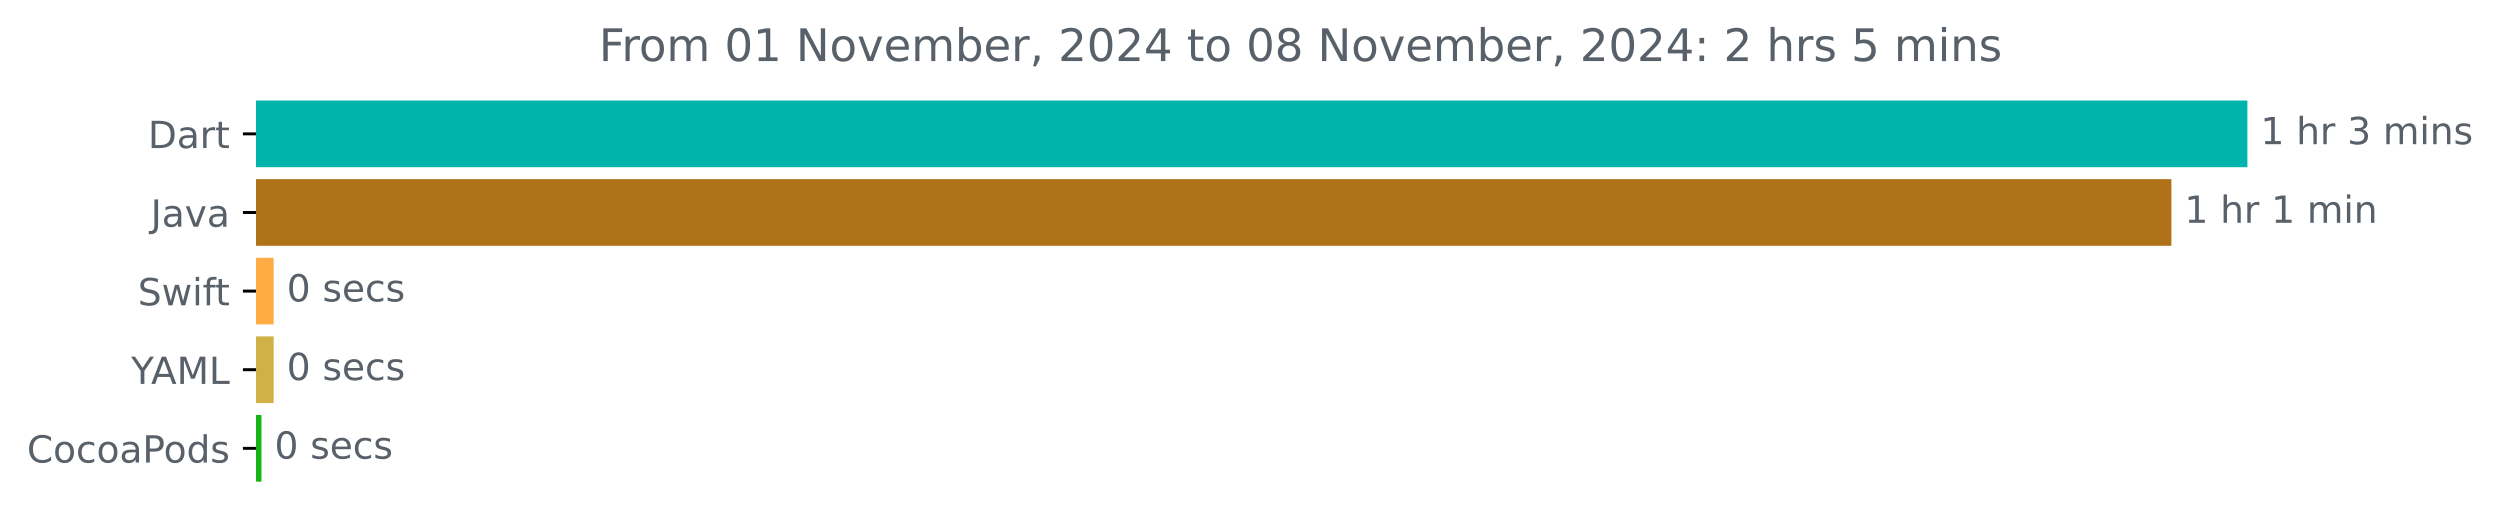
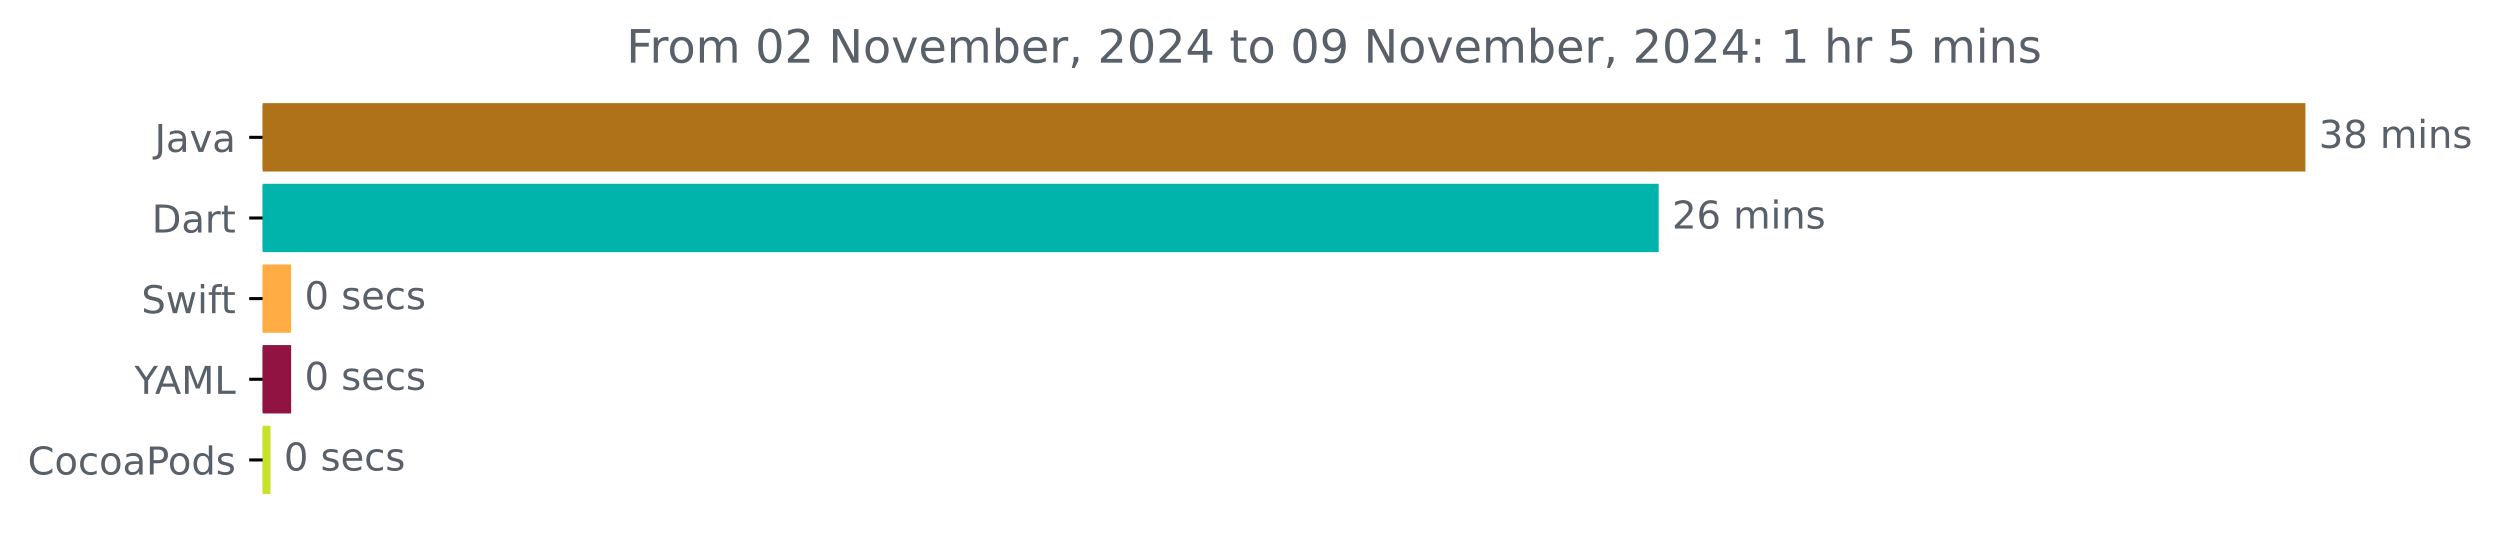
- <svg xmlns="http://www.w3.org/2000/svg" xmlns:xlink="http://www.w3.org/1999/xlink" width="667.793pt" height="140.398pt" viewBox="0 0 667.793 140.398" version="1.1">
+ <svg xmlns="http://www.w3.org/2000/svg" xmlns:xlink="http://www.w3.org/1999/xlink" width="650.988pt" height="140.398pt" viewBox="0 0 650.988 140.398" version="1.1">
  <defs>
    <style type="text/css">*{stroke-linejoin: round; stroke-linecap: butt}</style>
  </defs>
  <g id="figure_1">
    <g id="patch_1">
-       <path d="M 0 140.398  L 667.793 140.398  L 667.793 0  L 0 0  L 0 140.398  z " style="fill: none" />
+       <path d="M 0 140.398  L 650.988 140.398  L 650.988 0  L 0 0  L 0 140.398  z " style="fill: none" />
    </g>
    <g id="axes_1">
      <g id="patch_2">
-         <path d="M 68.391 27.358  L 599.819 27.358  L 599.819 44.158  L 68.391 44.158  z " clip-path="url(#p60e8854274)" style="fill: #00b4ab; stroke: #00b4ab; stroke-linejoin: miter" />
+         <path d="M 68.391 27.358  L 599.819 27.358  L 599.819 44.158  L 68.391 44.158  z " clip-path="url(#p83fedb0556)" style="fill: #b07219; stroke: #b07219; stroke-linejoin: miter" />
      </g>
      <g id="patch_3">
-         <path d="M 68.391 48.358  L 579.513 48.358  L 579.513 65.158  L 68.391 65.158  z " clip-path="url(#p60e8854274)" style="fill: #b07219; stroke: #b07219; stroke-linejoin: miter" />
+         <path d="M 68.391 48.358  L 431.411 48.358  L 431.411 65.158  L 68.391 65.158  z " clip-path="url(#p83fedb0556)" style="fill: #00b4ab; stroke: #00b4ab; stroke-linejoin: miter" />
      </g>
      <g id="patch_4">
-         <path d="M 68.391 69.358  L 72.599 69.358  L 72.599 86.158  L 68.391 86.158  z " clip-path="url(#p60e8854274)" style="fill: #ffac45; stroke: #ffac45; stroke-linejoin: miter" />
+         <path d="M 68.391 69.358  L 75.305 69.358  L 75.305 86.158  L 68.391 86.158  z " clip-path="url(#p83fedb0556)" style="fill: #ffac45; stroke: #ffac45; stroke-linejoin: miter" />
      </g>
      <g id="patch_5">
-         <path d="M 68.391 90.358  L 72.599 90.358  L 72.599 107.158  L 68.391 107.158  z " clip-path="url(#p60e8854274)" style="fill: #d0b147; stroke: #d0b147; stroke-linejoin: miter" />
+         <path d="M 68.391 90.358  L 75.305 90.358  L 75.305 107.158  L 68.391 107.158  z " clip-path="url(#p83fedb0556)" style="fill: #901342; stroke: #901342; stroke-linejoin: miter" />
      </g>
      <g id="patch_6">
-         <path d="M 68.391 111.358  L 69.338 111.358  L 69.338 128.158  L 68.391 128.158  z " clip-path="url(#p60e8854274)" style="fill: #17b413; stroke: #17b413; stroke-linejoin: miter" />
+         <path d="M 68.391 111.358  L 69.937 111.358  L 69.937 128.158  L 68.391 128.158  z " clip-path="url(#p83fedb0556)" style="fill: #c6e22b; stroke: #c6e22b; stroke-linejoin: miter" />
      </g>
      <g id="matplotlib.axis_1" />
      <g id="matplotlib.axis_2">
        <g id="ytick_1">
          <g id="line2d_1">
            <defs>
-               <path id="mac8d9eafca" d="M 0 0  L -3.5 0  " style="stroke: #000000; stroke-width: 0.8" />
+               <path id="m5f569acbf8" d="M 0 0  L -3.5 0  " style="stroke: #000000; stroke-width: 0.8" />
            </defs>
            <g>
-               <use xlink:href="#mac8d9eafca" x="68.391" y="35.758" style="stroke: #000000; stroke-width: 0.8" />
+               <use xlink:href="#m5f569acbf8" x="68.391" y="35.758" style="stroke: #000000; stroke-width: 0.8" />
            </g>
          </g>
          <g id="text_1">
-             <g style="fill: #586069" transform="translate(39.53125 39.55734) scale(0.1 -0.1)">
+             <g style="fill: #586069" transform="translate(40.26562 39.55734) scale(0.1 -0.1)">
+               <defs>
+                 <path id="DejaVuSans-4a" d="M 628 4666  L 1259 4666  L 1259 325  Q 1259 -519 939 -900  Q 619 -1281 -91 -1281  L -331 -1281  L -331 -750  L -134 -750  Q 284 -750 456 -515  Q 628 -281 628 325  L 628 4666  z " transform="scale(0.015625)" />
+                 <path id="DejaVuSans-61" d="M 2194 1759  Q 1497 1759 1228 1600  Q 959 1441 959 1056  Q 959 750 1161 570  Q 1363 391 1709 391  Q 2188 391 2477 730  Q 2766 1069 2766 1631  L 2766 1759  L 2194 1759  z M 3341 1997  L 3341 0  L 2766 0  L 2766 531  Q 2569 213 2275 61  Q 1981 -91 1556 -91  Q 1019 -91 701 211  Q 384 513 384 1019  Q 384 1609 779 1909  Q 1175 2209 1959 2209  L 2766 2209  L 2766 2266  Q 2766 2663 2505 2880  Q 2244 3097 1772 3097  Q 1472 3097 1187 3025  Q 903 2953 641 2809  L 641 3341  Q 956 3463 1253 3523  Q 1550 3584 1831 3584  Q 2591 3584 2966 3190  Q 3341 2797 3341 1997  z " transform="scale(0.015625)" />
+                 <path id="DejaVuSans-76" d="M 191 3500  L 800 3500  L 1894 563  L 2988 3500  L 3597 3500  L 2284 0  L 1503 0  L 191 3500  z " transform="scale(0.015625)" />
+               </defs>
+               <use xlink:href="#DejaVuSans-4a" />
+               <use xlink:href="#DejaVuSans-61" x="29.492" />
+               <use xlink:href="#DejaVuSans-76" x="90.771" />
+               <use xlink:href="#DejaVuSans-61" x="149.951" />
+             </g>
+           </g>
+         </g>
+         <g id="ytick_2">
+           <g id="line2d_2">
+             <g>
+               <use xlink:href="#m5f569acbf8" x="68.391" y="56.758" style="stroke: #000000; stroke-width: 0.8" />
+             </g>
+           </g>
+           <g id="text_2">
+             <g style="fill: #586069" transform="translate(39.53125 60.55734) scale(0.1 -0.1)">
              <defs>
                <path id="DejaVuSans-44" d="M 1259 4147  L 1259 519  L 2022 519  Q 2988 519 3436 956  Q 3884 1394 3884 2338  Q 3884 3275 3436 3711  Q 2988 4147 2022 4147  L 1259 4147  z M 628 4666  L 1925 4666  Q 3281 4666 3915 4102  Q 4550 3538 4550 2338  Q 4550 1131 3912 565  Q 3275 0 1925 0  L 628 0  L 628 4666  z " transform="scale(0.015625)" />
-                 <path id="DejaVuSans-61" d="M 2194 1759  Q 1497 1759 1228 1600  Q 959 1441 959 1056  Q 959 750 1161 570  Q 1363 391 1709 391  Q 2188 391 2477 730  Q 2766 1069 2766 1631  L 2766 1759  L 2194 1759  z M 3341 1997  L 3341 0  L 2766 0  L 2766 531  Q 2569 213 2275 61  Q 1981 -91 1556 -91  Q 1019 -91 701 211  Q 384 513 384 1019  Q 384 1609 779 1909  Q 1175 2209 1959 2209  L 2766 2209  L 2766 2266  Q 2766 2663 2505 2880  Q 2244 3097 1772 3097  Q 1472 3097 1187 3025  Q 903 2953 641 2809  L 641 3341  Q 956 3463 1253 3523  Q 1550 3584 1831 3584  Q 2591 3584 2966 3190  Q 3341 2797 3341 1997  z " transform="scale(0.015625)" />
                <path id="DejaVuSans-72" d="M 2631 2963  Q 2534 3019 2420 3045  Q 2306 3072 2169 3072  Q 1681 3072 1420 2755  Q 1159 2438 1159 1844  L 1159 0  L 581 0  L 581 3500  L 1159 3500  L 1159 2956  Q 1341 3275 1631 3429  Q 1922 3584 2338 3584  Q 2397 3584 2469 3576  Q 2541 3569 2628 3553  L 2631 2963  z " transform="scale(0.015625)" />
                <path id="DejaVuSans-74" d="M 1172 4494  L 1172 3500  L 2356 3500  L 2356 3053  L 1172 3053  L 1172 1153  Q 1172 725 1289 603  Q 1406 481 1766 481  L 2356 481  L 2356 0  L 1766 0  Q 1100 0 847 248  Q 594 497 594 1153  L 594 3053  L 172 3053  L 172 3500  L 594 3500  L 594 4494  L 1172 4494  z " transform="scale(0.015625)" />
              </defs>
              <use xlink:href="#DejaVuSans-44" />
              <use xlink:href="#DejaVuSans-61" x="77.002" />
              <use xlink:href="#DejaVuSans-72" x="138.281" />
              <use xlink:href="#DejaVuSans-74" x="179.395" />
            </g>
          </g>
        </g>
-         <g id="ytick_2">
-           <g id="line2d_2">
-             <g>
-               <use xlink:href="#mac8d9eafca" x="68.391" y="56.758" style="stroke: #000000; stroke-width: 0.8" />
-             </g>
-           </g>
-           <g id="text_2">
-             <g style="fill: #586069" transform="translate(40.26562 60.55734) scale(0.1 -0.1)">
-               <defs>
-                 <path id="DejaVuSans-4a" d="M 628 4666  L 1259 4666  L 1259 325  Q 1259 -519 939 -900  Q 619 -1281 -91 -1281  L -331 -1281  L -331 -750  L -134 -750  Q 284 -750 456 -515  Q 628 -281 628 325  L 628 4666  z " transform="scale(0.015625)" />
-                 <path id="DejaVuSans-76" d="M 191 3500  L 800 3500  L 1894 563  L 2988 3500  L 3597 3500  L 2284 0  L 1503 0  L 191 3500  z " transform="scale(0.015625)" />
-               </defs>
-               <use xlink:href="#DejaVuSans-4a" />
-               <use xlink:href="#DejaVuSans-61" x="29.492" />
-               <use xlink:href="#DejaVuSans-76" x="90.771" />
-               <use xlink:href="#DejaVuSans-61" x="149.951" />
-             </g>
-           </g>
-         </g>
        <g id="ytick_3">
          <g id="line2d_3">
            <g>
-               <use xlink:href="#mac8d9eafca" x="68.391" y="77.758" style="stroke: #000000; stroke-width: 0.8" />
+               <use xlink:href="#m5f569acbf8" x="68.391" y="77.758" style="stroke: #000000; stroke-width: 0.8" />
            </g>
          </g>
          <g id="text_3">
            <g style="fill: #586069" transform="translate(36.82031 81.55734) scale(0.1 -0.1)">
              <defs>
                <path id="DejaVuSans-53" d="M 3425 4513  L 3425 3897  Q 3066 4069 2747 4153  Q 2428 4238 2131 4238  Q 1616 4238 1336 4038  Q 1056 3838 1056 3469  Q 1056 3159 1242 3001  Q 1428 2844 1947 2747  L 2328 2669  Q 3034 2534 3370 2195  Q 3706 1856 3706 1288  Q 3706 609 3251 259  Q 2797 -91 1919 -91  Q 1588 -91 1214 -16  Q 841 59 441 206  L 441 856  Q 825 641 1194 531  Q 1563 422 1919 422  Q 2459 422 2753 634  Q 3047 847 3047 1241  Q 3047 1584 2836 1778  Q 2625 1972 2144 2069  L 1759 2144  Q 1053 2284 737 2584  Q 422 2884 422 3419  Q 422 4038 858 4394  Q 1294 4750 2059 4750  Q 2388 4750 2728 4690  Q 3069 4631 3425 4513  z " transform="scale(0.015625)" />
                <path id="DejaVuSans-77" d="M 269 3500  L 844 3500  L 1563 769  L 2278 3500  L 2956 3500  L 3675 769  L 4391 3500  L 4966 3500  L 4050 0  L 3372 0  L 2619 2869  L 1863 0  L 1184 0  L 269 3500  z " transform="scale(0.015625)" />
                <path id="DejaVuSans-69" d="M 603 3500  L 1178 3500  L 1178 0  L 603 0  L 603 3500  z M 603 4863  L 1178 4863  L 1178 4134  L 603 4134  L 603 4863  z " transform="scale(0.015625)" />
                <path id="DejaVuSans-66" d="M 2375 4863  L 2375 4384  L 1825 4384  Q 1516 4384 1395 4259  Q 1275 4134 1275 3809  L 1275 3500  L 2222 3500  L 2222 3053  L 1275 3053  L 1275 0  L 697 0  L 697 3053  L 147 3053  L 147 3500  L 697 3500  L 697 3744  Q 697 4328 969 4595  Q 1241 4863 1831 4863  L 2375 4863  z " transform="scale(0.015625)" />
              </defs>
              <use xlink:href="#DejaVuSans-53" />
              <use xlink:href="#DejaVuSans-77" x="63.477" />
              <use xlink:href="#DejaVuSans-69" x="145.264" />
              <use xlink:href="#DejaVuSans-66" x="173.047" />
              <use xlink:href="#DejaVuSans-74" x="206.502" />
            </g>
          </g>
        </g>
        <g id="ytick_4">
          <g id="line2d_4">
            <g>
-               <use xlink:href="#mac8d9eafca" x="68.391" y="98.758" style="stroke: #000000; stroke-width: 0.8" />
+               <use xlink:href="#m5f569acbf8" x="68.391" y="98.758" style="stroke: #000000; stroke-width: 0.8" />
            </g>
          </g>
          <g id="text_4">
            <g style="fill: #586069" transform="translate(35.01719 102.5573) scale(0.1 -0.1)">
              <defs>
                <path id="DejaVuSans-59" d="M -13 4666  L 666 4666  L 1959 2747  L 3244 4666  L 3922 4666  L 2272 2222  L 2272 0  L 1638 0  L 1638 2222  L -13 4666  z " transform="scale(0.015625)" />
                <path id="DejaVuSans-41" d="M 2188 4044  L 1331 1722  L 3047 1722  L 2188 4044  z M 1831 4666  L 2547 4666  L 4325 0  L 3669 0  L 3244 1197  L 1141 1197  L 716 0  L 50 0  L 1831 4666  z " transform="scale(0.015625)" />
                <path id="DejaVuSans-4d" d="M 628 4666  L 1569 4666  L 2759 1491  L 3956 4666  L 4897 4666  L 4897 0  L 4281 0  L 4281 4097  L 3078 897  L 2444 897  L 1241 4097  L 1241 0  L 628 0  L 628 4666  z " transform="scale(0.015625)" />
                <path id="DejaVuSans-4c" d="M 628 4666  L 1259 4666  L 1259 531  L 3531 531  L 3531 0  L 628 0  L 628 4666  z " transform="scale(0.015625)" />
              </defs>
              <use xlink:href="#DejaVuSans-59" />
              <use xlink:href="#DejaVuSans-41" x="53.334" />
              <use xlink:href="#DejaVuSans-4d" x="121.742" />
              <use xlink:href="#DejaVuSans-4c" x="208.021" />
            </g>
          </g>
        </g>
        <g id="ytick_5">
          <g id="line2d_5">
            <g>
-               <use xlink:href="#mac8d9eafca" x="68.391" y="119.758" style="stroke: #000000; stroke-width: 0.8" />
+               <use xlink:href="#m5f569acbf8" x="68.391" y="119.758" style="stroke: #000000; stroke-width: 0.8" />
            </g>
          </g>
          <g id="text_5">
            <g style="fill: #586069" transform="translate(7.2 123.5573) scale(0.1 -0.1)">
              <defs>
                <path id="DejaVuSans-43" d="M 4122 4306  L 4122 3641  Q 3803 3938 3442 4084  Q 3081 4231 2675 4231  Q 1875 4231 1450 3742  Q 1025 3253 1025 2328  Q 1025 1406 1450 917  Q 1875 428 2675 428  Q 3081 428 3442 575  Q 3803 722 4122 1019  L 4122 359  Q 3791 134 3420 21  Q 3050 -91 2638 -91  Q 1578 -91 968 557  Q 359 1206 359 2328  Q 359 3453 968 4101  Q 1578 4750 2638 4750  Q 3056 4750 3426 4639  Q 3797 4528 4122 4306  z " transform="scale(0.015625)" />
                <path id="DejaVuSans-6f" d="M 1959 3097  Q 1497 3097 1228 2736  Q 959 2375 959 1747  Q 959 1119 1226 758  Q 1494 397 1959 397  Q 2419 397 2687 759  Q 2956 1122 2956 1747  Q 2956 2369 2687 2733  Q 2419 3097 1959 3097  z M 1959 3584  Q 2709 3584 3137 3096  Q 3566 2609 3566 1747  Q 3566 888 3137 398  Q 2709 -91 1959 -91  Q 1206 -91 779 398  Q 353 888 353 1747  Q 353 2609 779 3096  Q 1206 3584 1959 3584  z " transform="scale(0.015625)" />
                <path id="DejaVuSans-63" d="M 3122 3366  L 3122 2828  Q 2878 2963 2633 3030  Q 2388 3097 2138 3097  Q 1578 3097 1268 2742  Q 959 2388 959 1747  Q 959 1106 1268 751  Q 1578 397 2138 397  Q 2388 397 2633 464  Q 2878 531 3122 666  L 3122 134  Q 2881 22 2623 -34  Q 2366 -91 2075 -91  Q 1284 -91 818 406  Q 353 903 353 1747  Q 353 2603 823 3093  Q 1294 3584 2113 3584  Q 2378 3584 2631 3529  Q 2884 3475 3122 3366  z " transform="scale(0.015625)" />
                <path id="DejaVuSans-50" d="M 1259 4147  L 1259 2394  L 2053 2394  Q 2494 2394 2734 2622  Q 2975 2850 2975 3272  Q 2975 3691 2734 3919  Q 2494 4147 2053 4147  L 1259 4147  z M 628 4666  L 2053 4666  Q 2838 4666 3239 4311  Q 3641 3956 3641 3272  Q 3641 2581 3239 2228  Q 2838 1875 2053 1875  L 1259 1875  L 1259 0  L 628 0  L 628 4666  z " transform="scale(0.015625)" />
                <path id="DejaVuSans-64" d="M 2906 2969  L 2906 4863  L 3481 4863  L 3481 0  L 2906 0  L 2906 525  Q 2725 213 2448 61  Q 2172 -91 1784 -91  Q 1150 -91 751 415  Q 353 922 353 1747  Q 353 2572 751 3078  Q 1150 3584 1784 3584  Q 2172 3584 2448 3432  Q 2725 3281 2906 2969  z M 947 1747  Q 947 1113 1208 752  Q 1469 391 1925 391  Q 2381 391 2643 752  Q 2906 1113 2906 1747  Q 2906 2381 2643 2742  Q 2381 3103 1925 3103  Q 1469 3103 1208 2742  Q 947 2381 947 1747  z " transform="scale(0.015625)" />
                <path id="DejaVuSans-73" d="M 2834 3397  L 2834 2853  Q 2591 2978 2328 3040  Q 2066 3103 1784 3103  Q 1356 3103 1142 2972  Q 928 2841 928 2578  Q 928 2378 1081 2264  Q 1234 2150 1697 2047  L 1894 2003  Q 2506 1872 2764 1633  Q 3022 1394 3022 966  Q 3022 478 2636 193  Q 2250 -91 1575 -91  Q 1294 -91 989 -36  Q 684 19 347 128  L 347 722  Q 666 556 975 473  Q 1284 391 1588 391  Q 1994 391 2212 530  Q 2431 669 2431 922  Q 2431 1156 2273 1281  Q 2116 1406 1581 1522  L 1381 1569  Q 847 1681 609 1914  Q 372 2147 372 2553  Q 372 3047 722 3315  Q 1072 3584 1716 3584  Q 2034 3584 2315 3537  Q 2597 3491 2834 3397  z " transform="scale(0.015625)" />
              </defs>
              <use xlink:href="#DejaVuSans-43" />
              <use xlink:href="#DejaVuSans-6f" x="69.824" />
              <use xlink:href="#DejaVuSans-63" x="131.006" />
              <use xlink:href="#DejaVuSans-6f" x="185.986" />
              <use xlink:href="#DejaVuSans-61" x="247.168" />
              <use xlink:href="#DejaVuSans-50" x="308.447" />
              <use xlink:href="#DejaVuSans-6f" x="365.125" />
              <use xlink:href="#DejaVuSans-64" x="426.307" />
              <use xlink:href="#DejaVuSans-73" x="489.783" />
            </g>
          </g>
        </g>
      </g>
      <g id="text_6">
        <g style="fill: #586069" transform="translate(603.8192 38.5175) scale(0.1 -0.1)">
          <defs>
-             <path id="DejaVuSans-31" d="M 794 531  L 1825 531  L 1825 4091  L 703 3866  L 703 4441  L 1819 4666  L 2450 4666  L 2450 531  L 3481 531  L 3481 0  L 794 0  L 794 531  z " transform="scale(0.015625)" />
+             <path id="DejaVuSans-33" d="M 2597 2516  Q 3050 2419 3304 2112  Q 3559 1806 3559 1356  Q 3559 666 3084 287  Q 2609 -91 1734 -91  Q 1441 -91 1130 -33  Q 819 25 488 141  L 488 750  Q 750 597 1062 519  Q 1375 441 1716 441  Q 2309 441 2620 675  Q 2931 909 2931 1356  Q 2931 1769 2642 2001  Q 2353 2234 1838 2234  L 1294 2234  L 1294 2753  L 1863 2753  Q 2328 2753 2575 2939  Q 2822 3125 2822 3475  Q 2822 3834 2567 4026  Q 2313 4219 1838 4219  Q 1578 4219 1281 4162  Q 984 4106 628 3988  L 628 4550  Q 988 4650 1302 4700  Q 1616 4750 1894 4750  Q 2613 4750 3031 4423  Q 3450 4097 3450 3541  Q 3450 3153 3228 2886  Q 3006 2619 2597 2516  z " transform="scale(0.015625)" />
+             <path id="DejaVuSans-38" d="M 2034 2216  Q 1584 2216 1326 1975  Q 1069 1734 1069 1313  Q 1069 891 1326 650  Q 1584 409 2034 409  Q 2484 409 2743 651  Q 3003 894 3003 1313  Q 3003 1734 2745 1975  Q 2488 2216 2034 2216  z M 1403 2484  Q 997 2584 770 2862  Q 544 3141 544 3541  Q 544 4100 942 4425  Q 1341 4750 2034 4750  Q 2731 4750 3128 4425  Q 3525 4100 3525 3541  Q 3525 3141 3298 2862  Q 3072 2584 2669 2484  Q 3125 2378 3379 2068  Q 3634 1759 3634 1313  Q 3634 634 3220 271  Q 2806 -91 2034 -91  Q 1263 -91 848 271  Q 434 634 434 1313  Q 434 1759 690 2068  Q 947 2378 1403 2484  z M 1172 3481  Q 1172 3119 1398 2916  Q 1625 2713 2034 2713  Q 2441 2713 2670 2916  Q 2900 3119 2900 3481  Q 2900 3844 2670 4047  Q 2441 4250 2034 4250  Q 1625 4250 1398 4047  Q 1172 3844 1172 3481  z " transform="scale(0.015625)" />
            <path id="DejaVuSans-20" transform="scale(0.015625)" />
-             <path id="DejaVuSans-68" d="M 3513 2113  L 3513 0  L 2938 0  L 2938 2094  Q 2938 2591 2744 2837  Q 2550 3084 2163 3084  Q 1697 3084 1428 2787  Q 1159 2491 1159 1978  L 1159 0  L 581 0  L 581 4863  L 1159 4863  L 1159 2956  Q 1366 3272 1645 3428  Q 1925 3584 2291 3584  Q 2894 3584 3203 3211  Q 3513 2838 3513 2113  z " transform="scale(0.015625)" />
-             <path id="DejaVuSans-33" d="M 2597 2516  Q 3050 2419 3304 2112  Q 3559 1806 3559 1356  Q 3559 666 3084 287  Q 2609 -91 1734 -91  Q 1441 -91 1130 -33  Q 819 25 488 141  L 488 750  Q 750 597 1062 519  Q 1375 441 1716 441  Q 2309 441 2620 675  Q 2931 909 2931 1356  Q 2931 1769 2642 2001  Q 2353 2234 1838 2234  L 1294 2234  L 1294 2753  L 1863 2753  Q 2328 2753 2575 2939  Q 2822 3125 2822 3475  Q 2822 3834 2567 4026  Q 2313 4219 1838 4219  Q 1578 4219 1281 4162  Q 984 4106 628 3988  L 628 4550  Q 988 4650 1302 4700  Q 1616 4750 1894 4750  Q 2613 4750 3031 4423  Q 3450 4097 3450 3541  Q 3450 3153 3228 2886  Q 3006 2619 2597 2516  z " transform="scale(0.015625)" />
            <path id="DejaVuSans-6d" d="M 3328 2828  Q 3544 3216 3844 3400  Q 4144 3584 4550 3584  Q 5097 3584 5394 3201  Q 5691 2819 5691 2113  L 5691 0  L 5113 0  L 5113 2094  Q 5113 2597 4934 2840  Q 4756 3084 4391 3084  Q 3944 3084 3684 2787  Q 3425 2491 3425 1978  L 3425 0  L 2847 0  L 2847 2094  Q 2847 2600 2669 2842  Q 2491 3084 2119 3084  Q 1678 3084 1418 2786  Q 1159 2488 1159 1978  L 1159 0  L 581 0  L 581 3500  L 1159 3500  L 1159 2956  Q 1356 3278 1631 3431  Q 1906 3584 2284 3584  Q 2666 3584 2933 3390  Q 3200 3197 3328 2828  z " transform="scale(0.015625)" />
            <path id="DejaVuSans-6e" d="M 3513 2113  L 3513 0  L 2938 0  L 2938 2094  Q 2938 2591 2744 2837  Q 2550 3084 2163 3084  Q 1697 3084 1428 2787  Q 1159 2491 1159 1978  L 1159 0  L 581 0  L 581 3500  L 1159 3500  L 1159 2956  Q 1366 3272 1645 3428  Q 1925 3584 2291 3584  Q 2894 3584 3203 3211  Q 3513 2838 3513 2113  z " transform="scale(0.015625)" />
          </defs>
-           <use xlink:href="#DejaVuSans-31" />
-           <use xlink:href="#DejaVuSans-20" x="63.623" />
-           <use xlink:href="#DejaVuSans-68" x="95.41" />
-           <use xlink:href="#DejaVuSans-72" x="158.789" />
-           <use xlink:href="#DejaVuSans-20" x="199.902" />
-           <use xlink:href="#DejaVuSans-33" x="231.689" />
-           <use xlink:href="#DejaVuSans-20" x="295.312" />
-           <use xlink:href="#DejaVuSans-6d" x="327.1" />
-           <use xlink:href="#DejaVuSans-69" x="424.512" />
-           <use xlink:href="#DejaVuSans-6e" x="452.295" />
-           <use xlink:href="#DejaVuSans-73" x="515.674" />
+           <use xlink:href="#DejaVuSans-33" />
+           <use xlink:href="#DejaVuSans-38" x="63.623" />
+           <use xlink:href="#DejaVuSans-20" x="127.246" />
+           <use xlink:href="#DejaVuSans-6d" x="159.033" />
+           <use xlink:href="#DejaVuSans-69" x="256.445" />
+           <use xlink:href="#DejaVuSans-6e" x="284.229" />
+           <use xlink:href="#DejaVuSans-73" x="347.607" />
        </g>
      </g>
      <g id="text_7">
-         <g style="fill: #586069" transform="translate(583.5132 59.5175) scale(0.1 -0.1)">
-           <use xlink:href="#DejaVuSans-31" />
-           <use xlink:href="#DejaVuSans-20" x="63.623" />
-           <use xlink:href="#DejaVuSans-68" x="95.41" />
-           <use xlink:href="#DejaVuSans-72" x="158.789" />
-           <use xlink:href="#DejaVuSans-20" x="199.902" />
-           <use xlink:href="#DejaVuSans-31" x="231.689" />
-           <use xlink:href="#DejaVuSans-20" x="295.312" />
-           <use xlink:href="#DejaVuSans-6d" x="327.1" />
-           <use xlink:href="#DejaVuSans-69" x="424.512" />
-           <use xlink:href="#DejaVuSans-6e" x="452.295" />
+         <g style="fill: #586069" transform="translate(435.4107 59.5175) scale(0.1 -0.1)">
+           <defs>
+             <path id="DejaVuSans-32" d="M 1228 531  L 3431 531  L 3431 0  L 469 0  L 469 531  Q 828 903 1448 1529  Q 2069 2156 2228 2338  Q 2531 2678 2651 2914  Q 2772 3150 2772 3378  Q 2772 3750 2511 3984  Q 2250 4219 1831 4219  Q 1534 4219 1204 4116  Q 875 4013 500 3803  L 500 4441  Q 881 4594 1212 4672  Q 1544 4750 1819 4750  Q 2544 4750 2975 4387  Q 3406 4025 3406 3419  Q 3406 3131 3298 2873  Q 3191 2616 2906 2266  Q 2828 2175 2409 1742  Q 1991 1309 1228 531  z " transform="scale(0.015625)" />
+             <path id="DejaVuSans-36" d="M 2113 2584  Q 1688 2584 1439 2293  Q 1191 2003 1191 1497  Q 1191 994 1439 701  Q 1688 409 2113 409  Q 2538 409 2786 701  Q 3034 994 3034 1497  Q 3034 2003 2786 2293  Q 2538 2584 2113 2584  z M 3366 4563  L 3366 3988  Q 3128 4100 2886 4159  Q 2644 4219 2406 4219  Q 1781 4219 1451 3797  Q 1122 3375 1075 2522  Q 1259 2794 1537 2939  Q 1816 3084 2150 3084  Q 2853 3084 3261 2657  Q 3669 2231 3669 1497  Q 3669 778 3244 343  Q 2819 -91 2113 -91  Q 1303 -91 875 529  Q 447 1150 447 2328  Q 447 3434 972 4092  Q 1497 4750 2381 4750  Q 2619 4750 2861 4703  Q 3103 4656 3366 4563  z " transform="scale(0.015625)" />
+           </defs>
+           <use xlink:href="#DejaVuSans-32" />
+           <use xlink:href="#DejaVuSans-36" x="63.623" />
+           <use xlink:href="#DejaVuSans-20" x="127.246" />
+           <use xlink:href="#DejaVuSans-6d" x="159.033" />
+           <use xlink:href="#DejaVuSans-69" x="256.445" />
+           <use xlink:href="#DejaVuSans-6e" x="284.229" />
+           <use xlink:href="#DejaVuSans-73" x="347.607" />
        </g>
      </g>
      <g id="text_8">
-         <g style="fill: #586069" transform="translate(76.59913 80.5175) scale(0.1 -0.1)">
+         <g style="fill: #586069" transform="translate(79.30529 80.5175) scale(0.1 -0.1)">
          <defs>
            <path id="DejaVuSans-30" d="M 2034 4250  Q 1547 4250 1301 3770  Q 1056 3291 1056 2328  Q 1056 1369 1301 889  Q 1547 409 2034 409  Q 2525 409 2770 889  Q 3016 1369 3016 2328  Q 3016 3291 2770 3770  Q 2525 4250 2034 4250  z M 2034 4750  Q 2819 4750 3233 4129  Q 3647 3509 3647 2328  Q 3647 1150 3233 529  Q 2819 -91 2034 -91  Q 1250 -91 836 529  Q 422 1150 422 2328  Q 422 3509 836 4129  Q 1250 4750 2034 4750  z " transform="scale(0.015625)" />
            <path id="DejaVuSans-65" d="M 3597 1894  L 3597 1613  L 953 1613  Q 991 1019 1311 708  Q 1631 397 2203 397  Q 2534 397 2845 478  Q 3156 559 3463 722  L 3463 178  Q 3153 47 2828 -22  Q 2503 -91 2169 -91  Q 1331 -91 842 396  Q 353 884 353 1716  Q 353 2575 817 3079  Q 1281 3584 2069 3584  Q 2775 3584 3186 3129  Q 3597 2675 3597 1894  z M 3022 2063  Q 3016 2534 2758 2815  Q 2500 3097 2075 3097  Q 1594 3097 1305 2825  Q 1016 2553 972 2059  L 3022 2063  z " transform="scale(0.015625)" />
          </defs>
          <use xlink:href="#DejaVuSans-30" />
          <use xlink:href="#DejaVuSans-20" x="63.623" />
          <use xlink:href="#DejaVuSans-73" x="95.41" />
          <use xlink:href="#DejaVuSans-65" x="147.51" />
          <use xlink:href="#DejaVuSans-63" x="209.033" />
          <use xlink:href="#DejaVuSans-73" x="264.014" />
        </g>
      </g>
      <g id="text_9">
-         <g style="fill: #586069" transform="translate(76.59913 101.5175) scale(0.1 -0.1)">
+         <g style="fill: #586069" transform="translate(79.30529 101.5175) scale(0.1 -0.1)">
          <use xlink:href="#DejaVuSans-30" />
          <use xlink:href="#DejaVuSans-20" x="63.623" />
          <use xlink:href="#DejaVuSans-73" x="95.41" />
          <use xlink:href="#DejaVuSans-65" x="147.51" />
          <use xlink:href="#DejaVuSans-63" x="209.033" />
          <use xlink:href="#DejaVuSans-73" x="264.014" />
        </g>
      </g>
      <g id="text_10">
-         <g style="fill: #586069" transform="translate(73.33754 122.5175) scale(0.1 -0.1)">
+         <g style="fill: #586069" transform="translate(73.93733 122.5175) scale(0.1 -0.1)">
          <use xlink:href="#DejaVuSans-30" />
          <use xlink:href="#DejaVuSans-20" x="63.623" />
          <use xlink:href="#DejaVuSans-73" x="95.41" />
          <use xlink:href="#DejaVuSans-65" x="147.51" />
          <use xlink:href="#DejaVuSans-63" x="209.033" />
          <use xlink:href="#DejaVuSans-73" x="264.014" />
        </g>
      </g>
      <g id="text_11">
-         <g style="fill: #586069" transform="translate(159.9844 16.31812) scale(0.12 -0.12)">
+         <g style="fill: #586069" transform="translate(163.11 16.31812) scale(0.12 -0.12)">
          <defs>
            <path id="DejaVuSans-46" d="M 628 4666  L 3309 4666  L 3309 4134  L 1259 4134  L 1259 2759  L 3109 2759  L 3109 2228  L 1259 2228  L 1259 0  L 628 0  L 628 4666  z " transform="scale(0.015625)" />
            <path id="DejaVuSans-4e" d="M 628 4666  L 1478 4666  L 3547 763  L 3547 4666  L 4159 4666  L 4159 0  L 3309 0  L 1241 3903  L 1241 0  L 628 0  L 628 4666  z " transform="scale(0.015625)" />
            <path id="DejaVuSans-62" d="M 3116 1747  Q 3116 2381 2855 2742  Q 2594 3103 2138 3103  Q 1681 3103 1420 2742  Q 1159 2381 1159 1747  Q 1159 1113 1420 752  Q 1681 391 2138 391  Q 2594 391 2855 752  Q 3116 1113 3116 1747  z M 1159 2969  Q 1341 3281 1617 3432  Q 1894 3584 2278 3584  Q 2916 3584 3314 3078  Q 3713 2572 3713 1747  Q 3713 922 3314 415  Q 2916 -91 2278 -91  Q 1894 -91 1617 61  Q 1341 213 1159 525  L 1159 0  L 581 0  L 581 4863  L 1159 4863  L 1159 2969  z " transform="scale(0.015625)" />
            <path id="DejaVuSans-2c" d="M 750 794  L 1409 794  L 1409 256  L 897 -744  L 494 -744  L 750 256  L 750 794  z " transform="scale(0.015625)" />
-             <path id="DejaVuSans-32" d="M 1228 531  L 3431 531  L 3431 0  L 469 0  L 469 531  Q 828 903 1448 1529  Q 2069 2156 2228 2338  Q 2531 2678 2651 2914  Q 2772 3150 2772 3378  Q 2772 3750 2511 3984  Q 2250 4219 1831 4219  Q 1534 4219 1204 4116  Q 875 4013 500 3803  L 500 4441  Q 881 4594 1212 4672  Q 1544 4750 1819 4750  Q 2544 4750 2975 4387  Q 3406 4025 3406 3419  Q 3406 3131 3298 2873  Q 3191 2616 2906 2266  Q 2828 2175 2409 1742  Q 1991 1309 1228 531  z " transform="scale(0.015625)" />
            <path id="DejaVuSans-34" d="M 2419 4116  L 825 1625  L 2419 1625  L 2419 4116  z M 2253 4666  L 3047 4666  L 3047 1625  L 3713 1625  L 3713 1100  L 3047 1100  L 3047 0  L 2419 0  L 2419 1100  L 313 1100  L 313 1709  L 2253 4666  z " transform="scale(0.015625)" />
-             <path id="DejaVuSans-38" d="M 2034 2216  Q 1584 2216 1326 1975  Q 1069 1734 1069 1313  Q 1069 891 1326 650  Q 1584 409 2034 409  Q 2484 409 2743 651  Q 3003 894 3003 1313  Q 3003 1734 2745 1975  Q 2488 2216 2034 2216  z M 1403 2484  Q 997 2584 770 2862  Q 544 3141 544 3541  Q 544 4100 942 4425  Q 1341 4750 2034 4750  Q 2731 4750 3128 4425  Q 3525 4100 3525 3541  Q 3525 3141 3298 2862  Q 3072 2584 2669 2484  Q 3125 2378 3379 2068  Q 3634 1759 3634 1313  Q 3634 634 3220 271  Q 2806 -91 2034 -91  Q 1263 -91 848 271  Q 434 634 434 1313  Q 434 1759 690 2068  Q 947 2378 1403 2484  z M 1172 3481  Q 1172 3119 1398 2916  Q 1625 2713 2034 2713  Q 2441 2713 2670 2916  Q 2900 3119 2900 3481  Q 2900 3844 2670 4047  Q 2441 4250 2034 4250  Q 1625 4250 1398 4047  Q 1172 3844 1172 3481  z " transform="scale(0.015625)" />
+             <path id="DejaVuSans-39" d="M 703 97  L 703 672  Q 941 559 1184 500  Q 1428 441 1663 441  Q 2288 441 2617 861  Q 2947 1281 2994 2138  Q 2813 1869 2534 1725  Q 2256 1581 1919 1581  Q 1219 1581 811 2004  Q 403 2428 403 3163  Q 403 3881 828 4315  Q 1253 4750 1959 4750  Q 2769 4750 3195 4129  Q 3622 3509 3622 2328  Q 3622 1225 3098 567  Q 2575 -91 1691 -91  Q 1453 -91 1209 -44  Q 966 3 703 97  z M 1959 2075  Q 2384 2075 2632 2365  Q 2881 2656 2881 3163  Q 2881 3666 2632 3958  Q 2384 4250 1959 4250  Q 1534 4250 1286 3958  Q 1038 3666 1038 3163  Q 1038 2656 1286 2365  Q 1534 2075 1959 2075  z " transform="scale(0.015625)" />
            <path id="DejaVuSans-3a" d="M 750 794  L 1409 794  L 1409 0  L 750 0  L 750 794  z M 750 3309  L 1409 3309  L 1409 2516  L 750 2516  L 750 3309  z " transform="scale(0.015625)" />
+             <path id="DejaVuSans-31" d="M 794 531  L 1825 531  L 1825 4091  L 703 3866  L 703 4441  L 1819 4666  L 2450 4666  L 2450 531  L 3481 531  L 3481 0  L 794 0  L 794 531  z " transform="scale(0.015625)" />
+             <path id="DejaVuSans-68" d="M 3513 2113  L 3513 0  L 2938 0  L 2938 2094  Q 2938 2591 2744 2837  Q 2550 3084 2163 3084  Q 1697 3084 1428 2787  Q 1159 2491 1159 1978  L 1159 0  L 581 0  L 581 4863  L 1159 4863  L 1159 2956  Q 1366 3272 1645 3428  Q 1925 3584 2291 3584  Q 2894 3584 3203 3211  Q 3513 2838 3513 2113  z " transform="scale(0.015625)" />
            <path id="DejaVuSans-35" d="M 691 4666  L 3169 4666  L 3169 4134  L 1269 4134  L 1269 2991  Q 1406 3038 1543 3061  Q 1681 3084 1819 3084  Q 2600 3084 3056 2656  Q 3513 2228 3513 1497  Q 3513 744 3044 326  Q 2575 -91 1722 -91  Q 1428 -91 1123 -41  Q 819 9 494 109  L 494 744  Q 775 591 1075 516  Q 1375 441 1709 441  Q 2250 441 2565 725  Q 2881 1009 2881 1497  Q 2881 1984 2565 2268  Q 2250 2553 1709 2553  Q 1456 2553 1204 2497  Q 953 2441 691 2322  L 691 4666  z " transform="scale(0.015625)" />
          </defs>
          <use xlink:href="#DejaVuSans-46" />
          <use xlink:href="#DejaVuSans-72" x="50.27" />
          <use xlink:href="#DejaVuSans-6f" x="89.133" />
          <use xlink:href="#DejaVuSans-6d" x="150.314" />
          <use xlink:href="#DejaVuSans-20" x="247.727" />
          <use xlink:href="#DejaVuSans-30" x="279.514" />
-           <use xlink:href="#DejaVuSans-31" x="343.137" />
+           <use xlink:href="#DejaVuSans-32" x="343.137" />
          <use xlink:href="#DejaVuSans-20" x="406.76" />
          <use xlink:href="#DejaVuSans-4e" x="438.547" />
          <use xlink:href="#DejaVuSans-6f" x="513.352" />
          <use xlink:href="#DejaVuSans-76" x="574.533" />
          <use xlink:href="#DejaVuSans-65" x="633.713" />
          <use xlink:href="#DejaVuSans-6d" x="695.236" />
          <use xlink:href="#DejaVuSans-62" x="792.648" />
          <use xlink:href="#DejaVuSans-65" x="856.125" />
          <use xlink:href="#DejaVuSans-72" x="917.648" />
          <use xlink:href="#DejaVuSans-2c" x="958.762" />
          <use xlink:href="#DejaVuSans-20" x="990.549" />
          <use xlink:href="#DejaVuSans-32" x="1022.336" />
          <use xlink:href="#DejaVuSans-30" x="1085.959" />
          <use xlink:href="#DejaVuSans-32" x="1149.582" />
          <use xlink:href="#DejaVuSans-34" x="1213.205" />
          <use xlink:href="#DejaVuSans-20" x="1276.828" />
          <use xlink:href="#DejaVuSans-74" x="1308.615" />
          <use xlink:href="#DejaVuSans-6f" x="1347.824" />
          <use xlink:href="#DejaVuSans-20" x="1409.006" />
          <use xlink:href="#DejaVuSans-30" x="1440.793" />
-           <use xlink:href="#DejaVuSans-38" x="1504.416" />
+           <use xlink:href="#DejaVuSans-39" x="1504.416" />
          <use xlink:href="#DejaVuSans-20" x="1568.039" />
          <use xlink:href="#DejaVuSans-4e" x="1599.826" />
          <use xlink:href="#DejaVuSans-6f" x="1674.631" />
          <use xlink:href="#DejaVuSans-76" x="1735.812" />
          <use xlink:href="#DejaVuSans-65" x="1794.992" />
          <use xlink:href="#DejaVuSans-6d" x="1856.516" />
          <use xlink:href="#DejaVuSans-62" x="1953.928" />
          <use xlink:href="#DejaVuSans-65" x="2017.404" />
          <use xlink:href="#DejaVuSans-72" x="2078.928" />
          <use xlink:href="#DejaVuSans-2c" x="2120.041" />
          <use xlink:href="#DejaVuSans-20" x="2151.828" />
          <use xlink:href="#DejaVuSans-32" x="2183.615" />
          <use xlink:href="#DejaVuSans-30" x="2247.238" />
          <use xlink:href="#DejaVuSans-32" x="2310.861" />
          <use xlink:href="#DejaVuSans-34" x="2374.484" />
          <use xlink:href="#DejaVuSans-3a" x="2438.107" />
          <use xlink:href="#DejaVuSans-20" x="2471.799" />
-           <use xlink:href="#DejaVuSans-32" x="2503.586" />
+           <use xlink:href="#DejaVuSans-31" x="2503.586" />
          <use xlink:href="#DejaVuSans-20" x="2567.209" />
          <use xlink:href="#DejaVuSans-68" x="2598.996" />
          <use xlink:href="#DejaVuSans-72" x="2662.375" />
-           <use xlink:href="#DejaVuSans-73" x="2703.488" />
-           <use xlink:href="#DejaVuSans-20" x="2755.588" />
-           <use xlink:href="#DejaVuSans-35" x="2787.375" />
-           <use xlink:href="#DejaVuSans-20" x="2850.998" />
-           <use xlink:href="#DejaVuSans-6d" x="2882.785" />
-           <use xlink:href="#DejaVuSans-69" x="2980.197" />
-           <use xlink:href="#DejaVuSans-6e" x="3007.98" />
-           <use xlink:href="#DejaVuSans-73" x="3071.359" />
+           <use xlink:href="#DejaVuSans-20" x="2703.488" />
+           <use xlink:href="#DejaVuSans-35" x="2735.275" />
+           <use xlink:href="#DejaVuSans-20" x="2798.898" />
+           <use xlink:href="#DejaVuSans-6d" x="2830.686" />
+           <use xlink:href="#DejaVuSans-69" x="2928.098" />
+           <use xlink:href="#DejaVuSans-6e" x="2955.881" />
+           <use xlink:href="#DejaVuSans-73" x="3019.26" />
        </g>
      </g>
    </g>
  </g>
  <defs>
-     <clipPath id="p60e8854274">
+     <clipPath id="p83fedb0556">
      <rect x="68.391" y="22.318" width="558" height="110.88" />
    </clipPath>
  </defs>
</svg>
